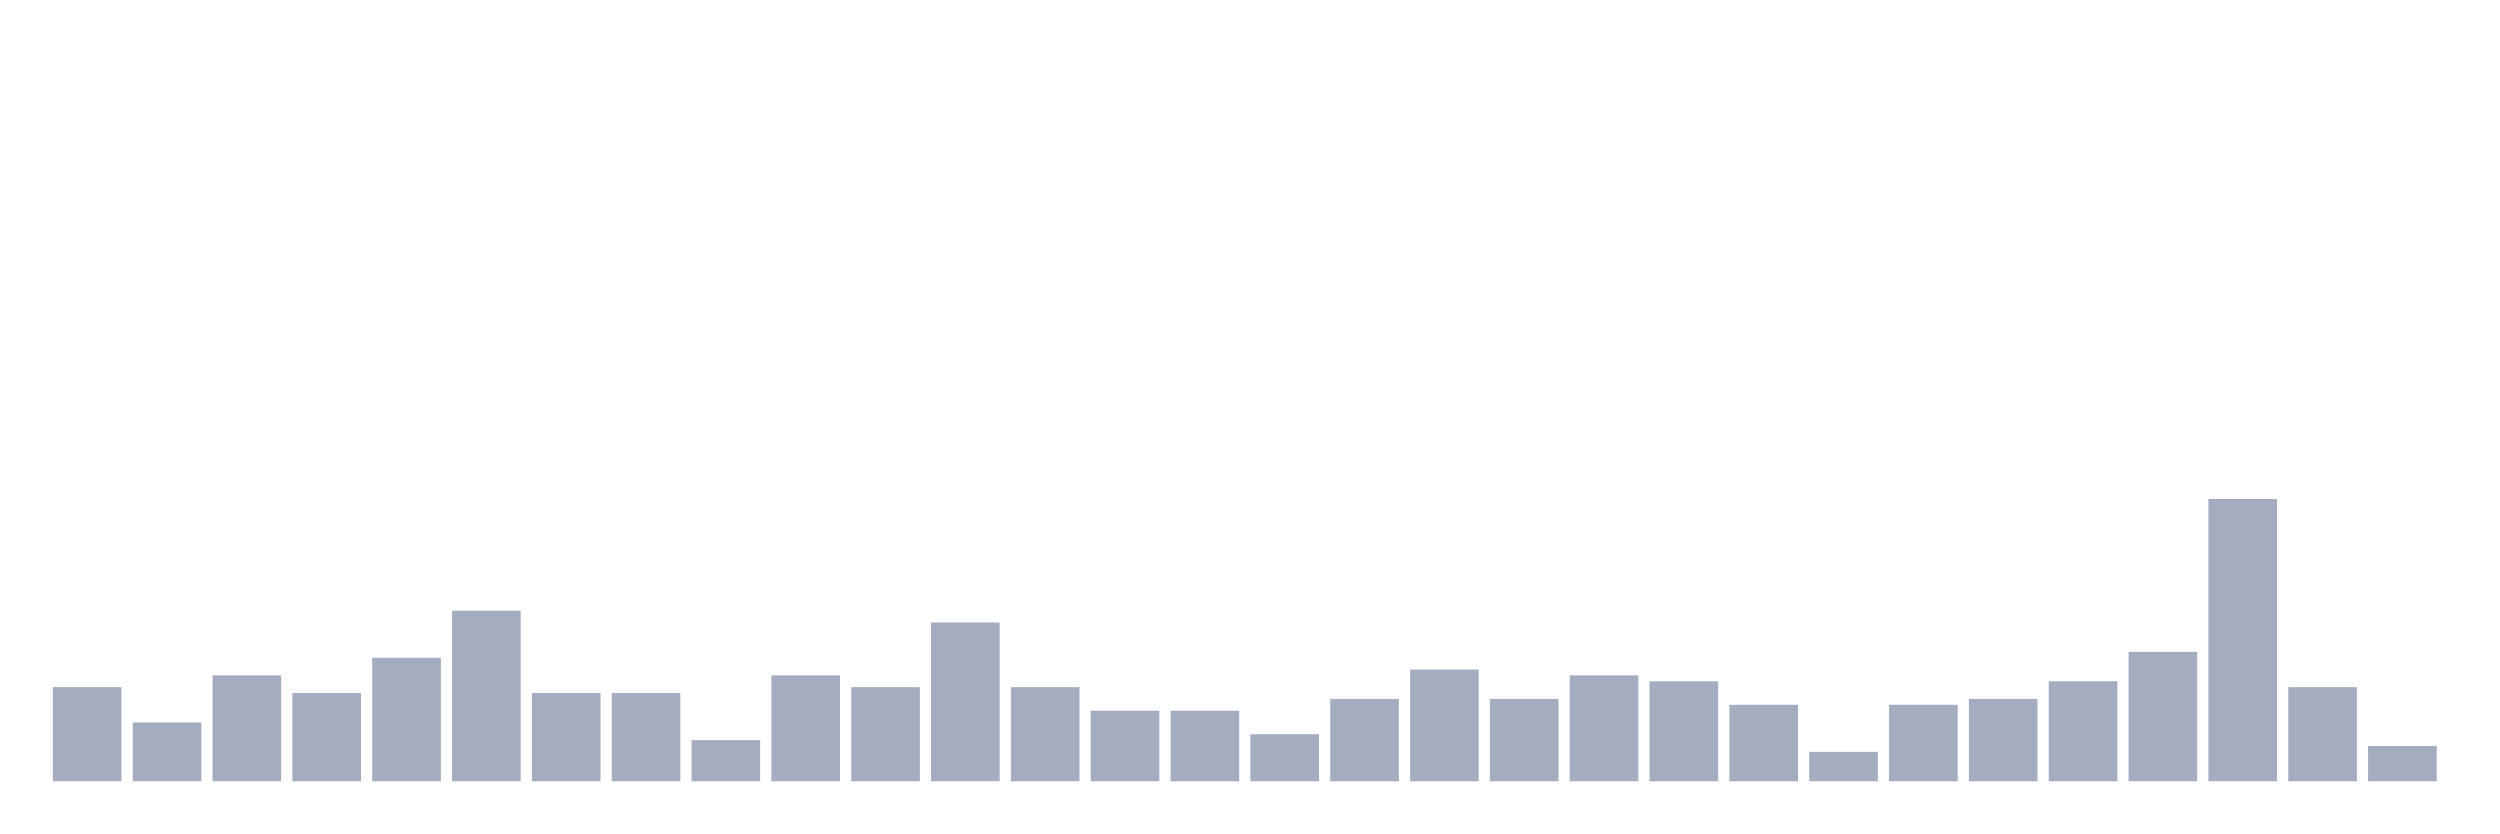
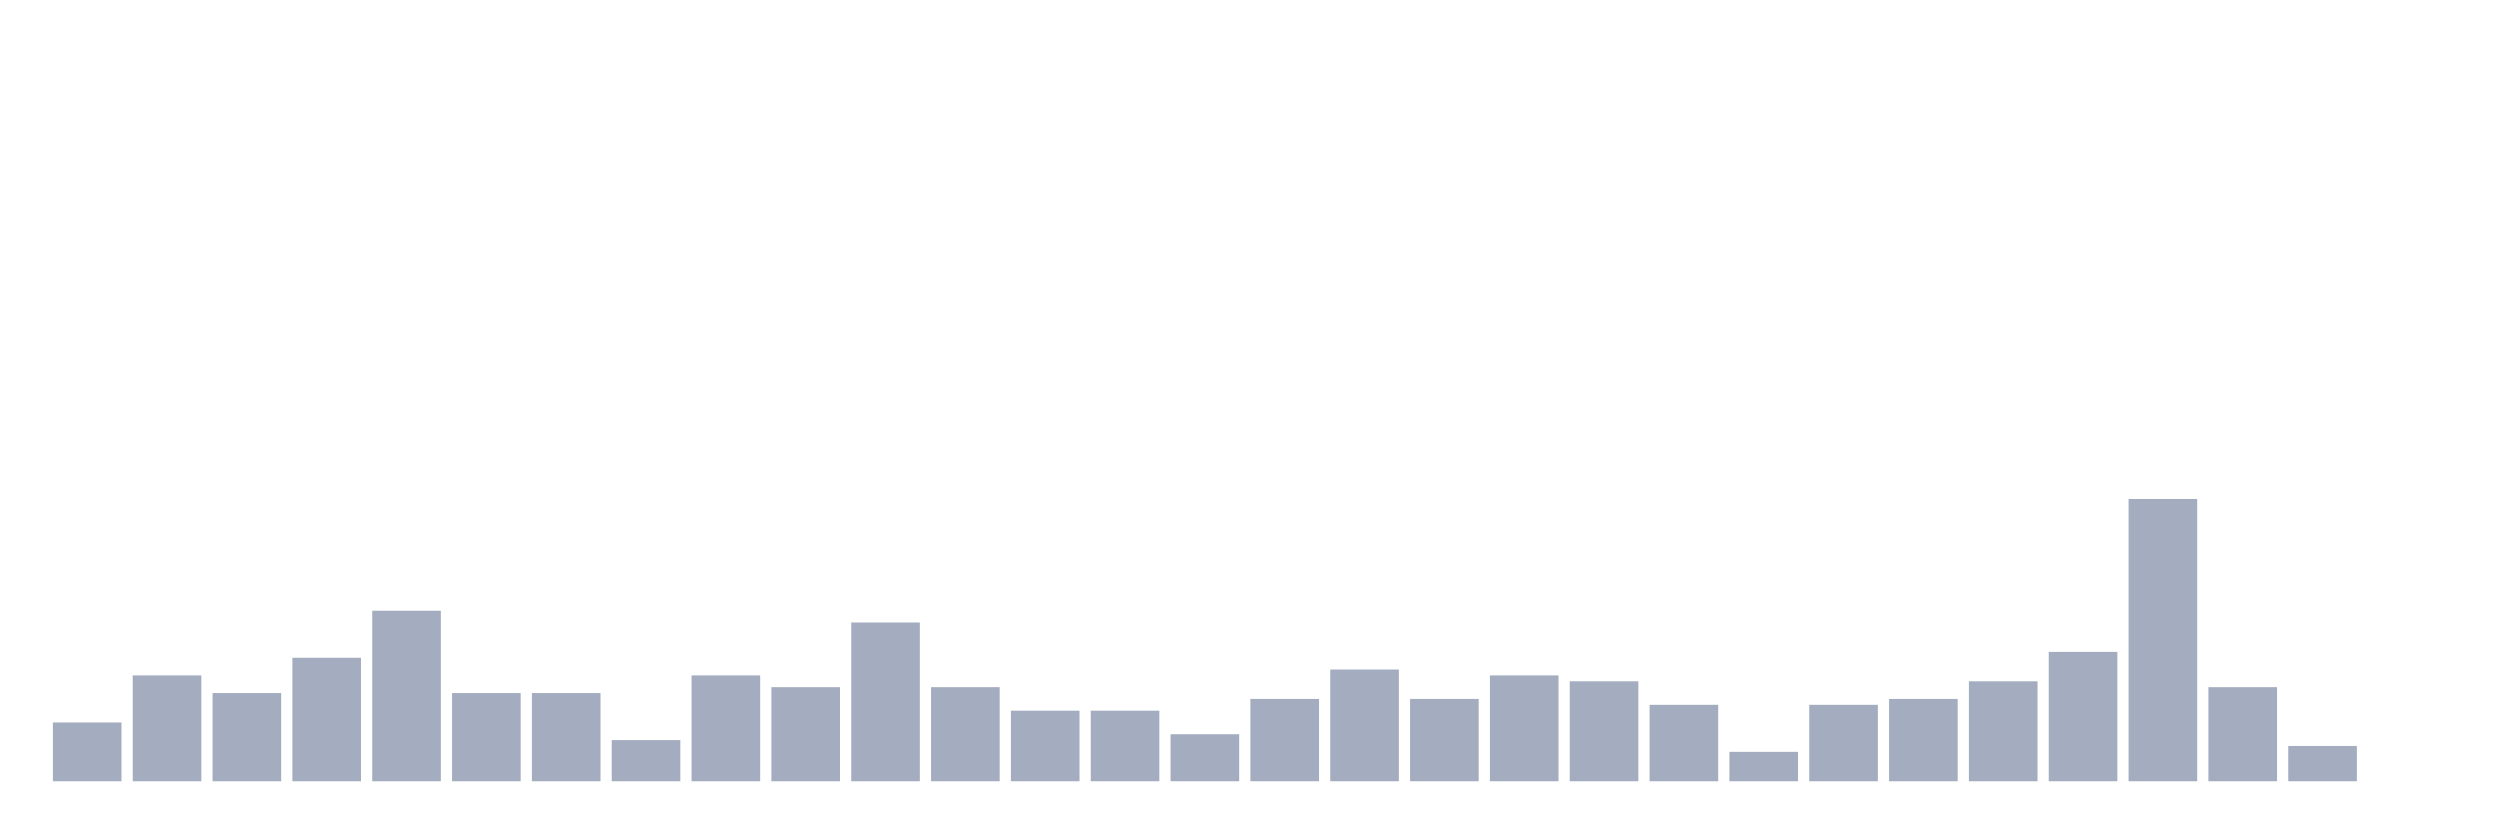
<svg xmlns="http://www.w3.org/2000/svg" viewBox="0 0 480 160">
  <g transform="translate(10,10)">
-     <rect class="bar" x="0.153" width="13.175" y="121.935" height="18.065" fill="rgb(164,173,192)" />
-     <rect class="bar" x="15.482" width="13.175" y="128.71" height="11.29" fill="rgb(164,173,192)" />
-     <rect class="bar" x="30.81" width="13.175" y="119.677" height="20.323" fill="rgb(164,173,192)" />
-     <rect class="bar" x="46.138" width="13.175" y="123.065" height="16.935" fill="rgb(164,173,192)" />
-     <rect class="bar" x="61.466" width="13.175" y="116.29" height="23.71" fill="rgb(164,173,192)" />
-     <rect class="bar" x="76.794" width="13.175" y="107.258" height="32.742" fill="rgb(164,173,192)" />
+     <rect class="bar" x="0.153" width="13.175" y="128.71" height="11.29" fill="rgb(164,173,192)" />
+     <rect class="bar" x="15.482" width="13.175" y="119.677" height="20.323" fill="rgb(164,173,192)" />
+     <rect class="bar" x="30.81" width="13.175" y="123.065" height="16.935" fill="rgb(164,173,192)" />
+     <rect class="bar" x="46.138" width="13.175" y="116.29" height="23.71" fill="rgb(164,173,192)" />
+     <rect class="bar" x="61.466" width="13.175" y="107.258" height="32.742" fill="rgb(164,173,192)" />
+     <rect class="bar" x="76.794" width="13.175" y="123.065" height="16.935" fill="rgb(164,173,192)" />
    <rect class="bar" x="92.123" width="13.175" y="123.065" height="16.935" fill="rgb(164,173,192)" />
-     <rect class="bar" x="107.451" width="13.175" y="123.065" height="16.935" fill="rgb(164,173,192)" />
-     <rect class="bar" x="122.779" width="13.175" y="132.097" height="7.903" fill="rgb(164,173,192)" />
-     <rect class="bar" x="138.107" width="13.175" y="119.677" height="20.323" fill="rgb(164,173,192)" />
-     <rect class="bar" x="153.436" width="13.175" y="121.935" height="18.065" fill="rgb(164,173,192)" />
-     <rect class="bar" x="168.764" width="13.175" y="109.516" height="30.484" fill="rgb(164,173,192)" />
-     <rect class="bar" x="184.092" width="13.175" y="121.935" height="18.065" fill="rgb(164,173,192)" />
+     <rect class="bar" x="107.451" width="13.175" y="132.097" height="7.903" fill="rgb(164,173,192)" />
+     <rect class="bar" x="122.779" width="13.175" y="119.677" height="20.323" fill="rgb(164,173,192)" />
+     <rect class="bar" x="138.107" width="13.175" y="121.935" height="18.065" fill="rgb(164,173,192)" />
+     <rect class="bar" x="153.436" width="13.175" y="109.516" height="30.484" fill="rgb(164,173,192)" />
+     <rect class="bar" x="168.764" width="13.175" y="121.935" height="18.065" fill="rgb(164,173,192)" />
+     <rect class="bar" x="184.092" width="13.175" y="126.452" height="13.548" fill="rgb(164,173,192)" />
    <rect class="bar" x="199.42" width="13.175" y="126.452" height="13.548" fill="rgb(164,173,192)" />
-     <rect class="bar" x="214.748" width="13.175" y="126.452" height="13.548" fill="rgb(164,173,192)" />
-     <rect class="bar" x="230.077" width="13.175" y="130.968" height="9.032" fill="rgb(164,173,192)" />
-     <rect class="bar" x="245.405" width="13.175" y="124.194" height="15.806" fill="rgb(164,173,192)" />
-     <rect class="bar" x="260.733" width="13.175" y="118.548" height="21.452" fill="rgb(164,173,192)" />
-     <rect class="bar" x="276.061" width="13.175" y="124.194" height="15.806" fill="rgb(164,173,192)" />
-     <rect class="bar" x="291.39" width="13.175" y="119.677" height="20.323" fill="rgb(164,173,192)" />
-     <rect class="bar" x="306.718" width="13.175" y="120.806" height="19.194" fill="rgb(164,173,192)" />
-     <rect class="bar" x="322.046" width="13.175" y="125.323" height="14.677" fill="rgb(164,173,192)" />
-     <rect class="bar" x="337.374" width="13.175" y="134.355" height="5.645" fill="rgb(164,173,192)" />
-     <rect class="bar" x="352.702" width="13.175" y="125.323" height="14.677" fill="rgb(164,173,192)" />
-     <rect class="bar" x="368.031" width="13.175" y="124.194" height="15.806" fill="rgb(164,173,192)" />
-     <rect class="bar" x="383.359" width="13.175" y="120.806" height="19.194" fill="rgb(164,173,192)" />
-     <rect class="bar" x="398.687" width="13.175" y="115.161" height="24.839" fill="rgb(164,173,192)" />
-     <rect class="bar" x="414.015" width="13.175" y="85.806" height="54.194" fill="rgb(164,173,192)" />
-     <rect class="bar" x="429.344" width="13.175" y="121.935" height="18.065" fill="rgb(164,173,192)" />
-     <rect class="bar" x="444.672" width="13.175" y="133.226" height="6.774" fill="rgb(164,173,192)" />
+     <rect class="bar" x="214.748" width="13.175" y="130.968" height="9.032" fill="rgb(164,173,192)" />
+     <rect class="bar" x="230.077" width="13.175" y="124.194" height="15.806" fill="rgb(164,173,192)" />
+     <rect class="bar" x="245.405" width="13.175" y="118.548" height="21.452" fill="rgb(164,173,192)" />
+     <rect class="bar" x="260.733" width="13.175" y="124.194" height="15.806" fill="rgb(164,173,192)" />
+     <rect class="bar" x="276.061" width="13.175" y="119.677" height="20.323" fill="rgb(164,173,192)" />
+     <rect class="bar" x="291.39" width="13.175" y="120.806" height="19.194" fill="rgb(164,173,192)" />
+     <rect class="bar" x="306.718" width="13.175" y="125.323" height="14.677" fill="rgb(164,173,192)" />
+     <rect class="bar" x="322.046" width="13.175" y="134.355" height="5.645" fill="rgb(164,173,192)" />
+     <rect class="bar" x="337.374" width="13.175" y="125.323" height="14.677" fill="rgb(164,173,192)" />
+     <rect class="bar" x="352.702" width="13.175" y="124.194" height="15.806" fill="rgb(164,173,192)" />
+     <rect class="bar" x="368.031" width="13.175" y="120.806" height="19.194" fill="rgb(164,173,192)" />
+     <rect class="bar" x="383.359" width="13.175" y="115.161" height="24.839" fill="rgb(164,173,192)" />
+     <rect class="bar" x="398.687" width="13.175" y="85.806" height="54.194" fill="rgb(164,173,192)" />
+     <rect class="bar" x="414.015" width="13.175" y="121.935" height="18.065" fill="rgb(164,173,192)" />
+     <rect class="bar" x="429.344" width="13.175" y="133.226" height="6.774" fill="rgb(164,173,192)" />
+     <rect class="bar" x="444.672" width="13.175" y="140" height="0" fill="rgb(164,173,192)" />
  </g>
</svg>
